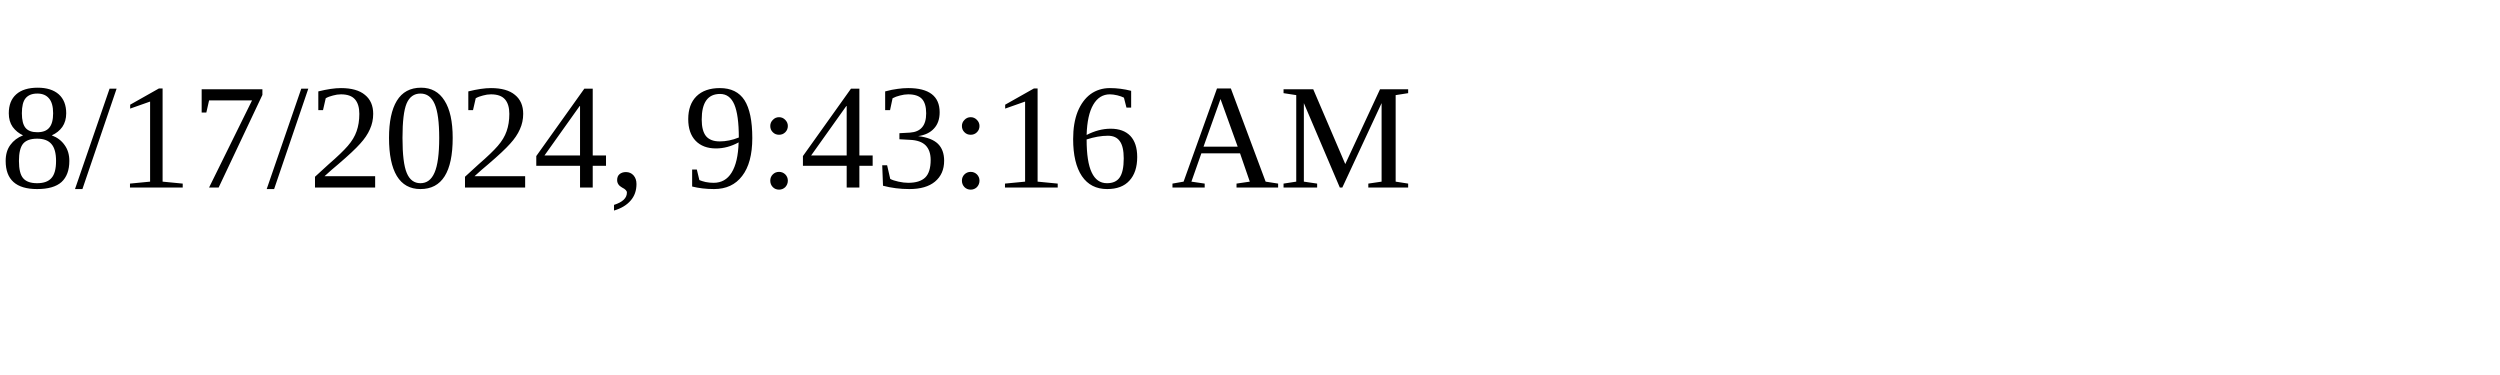
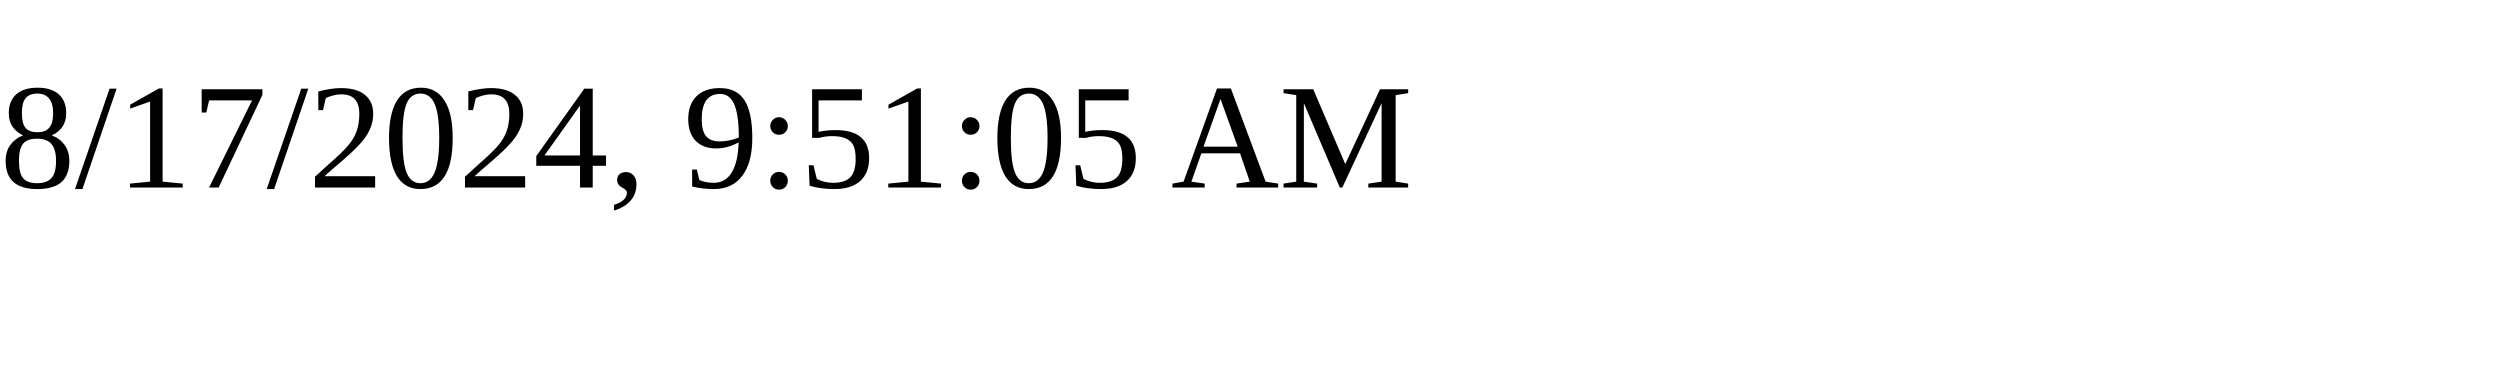
<svg xmlns="http://www.w3.org/2000/svg" height="30" width="200">
-   <text x="0" y="15">8/17/2024, 9:43:16 AM</text>
+   <text x="0" y="15">8/17/2024, 9:51:05 AM</text>
</svg>
